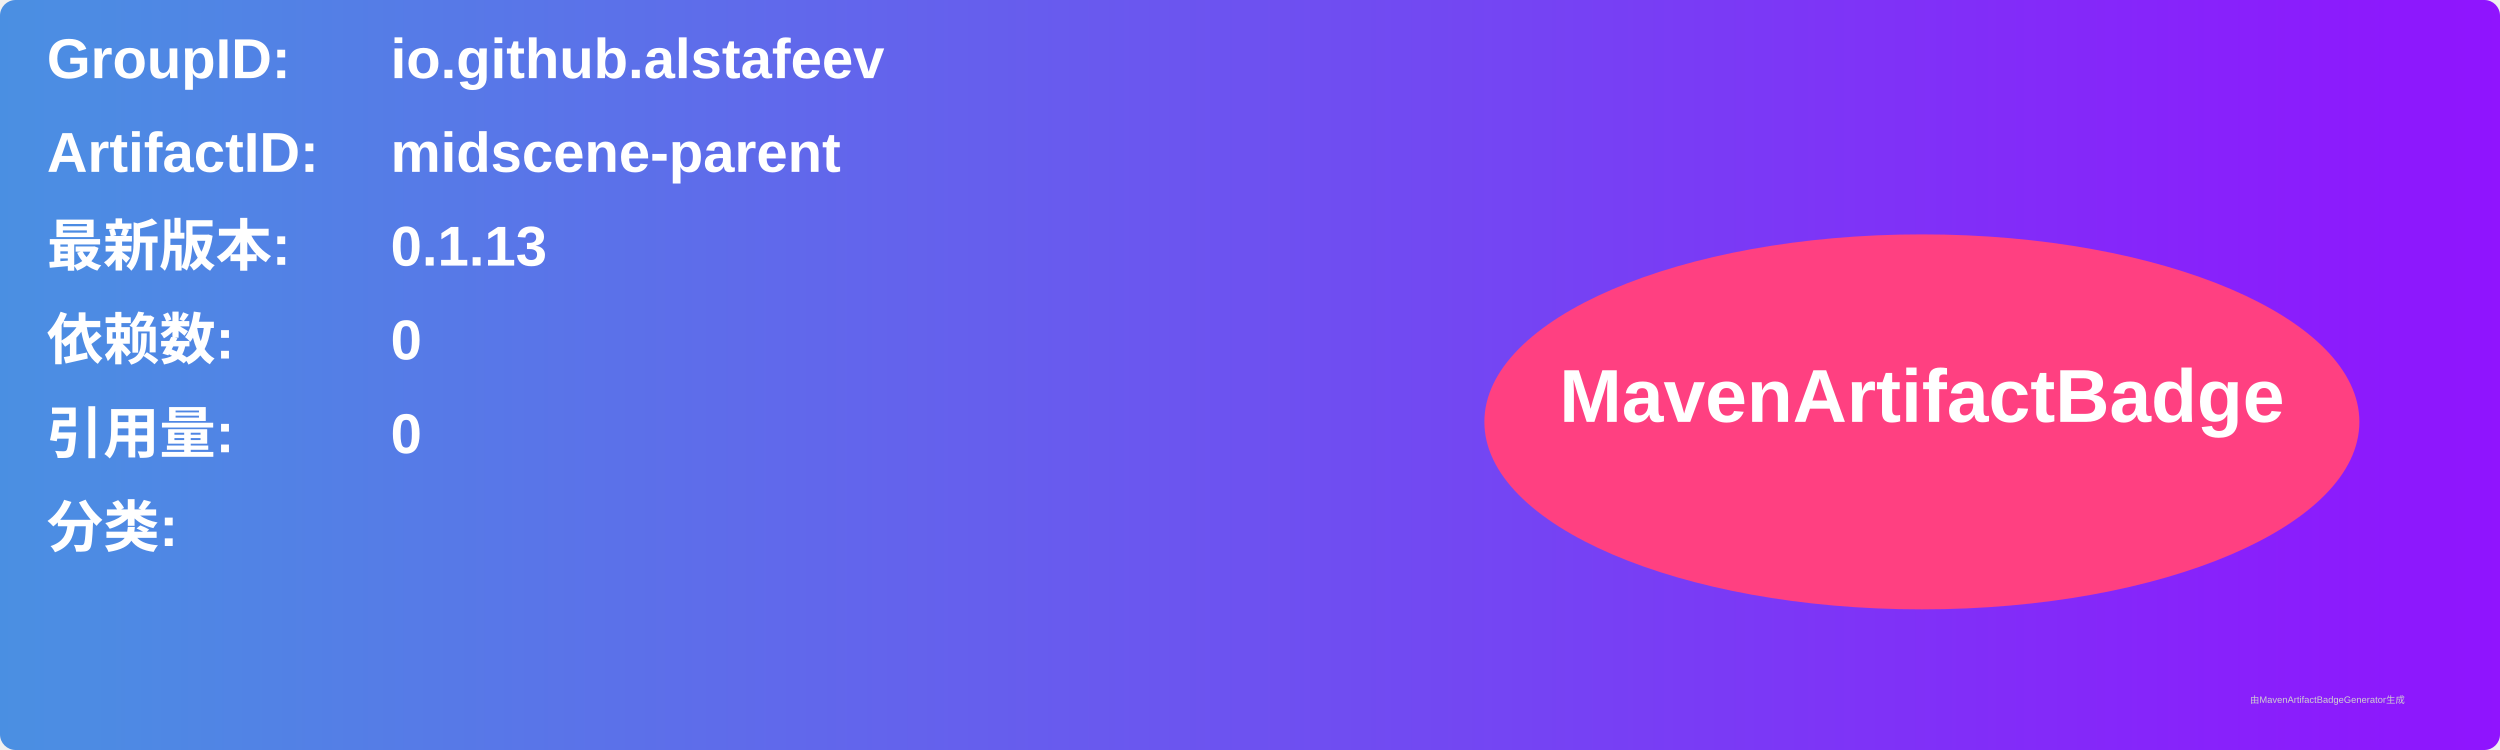
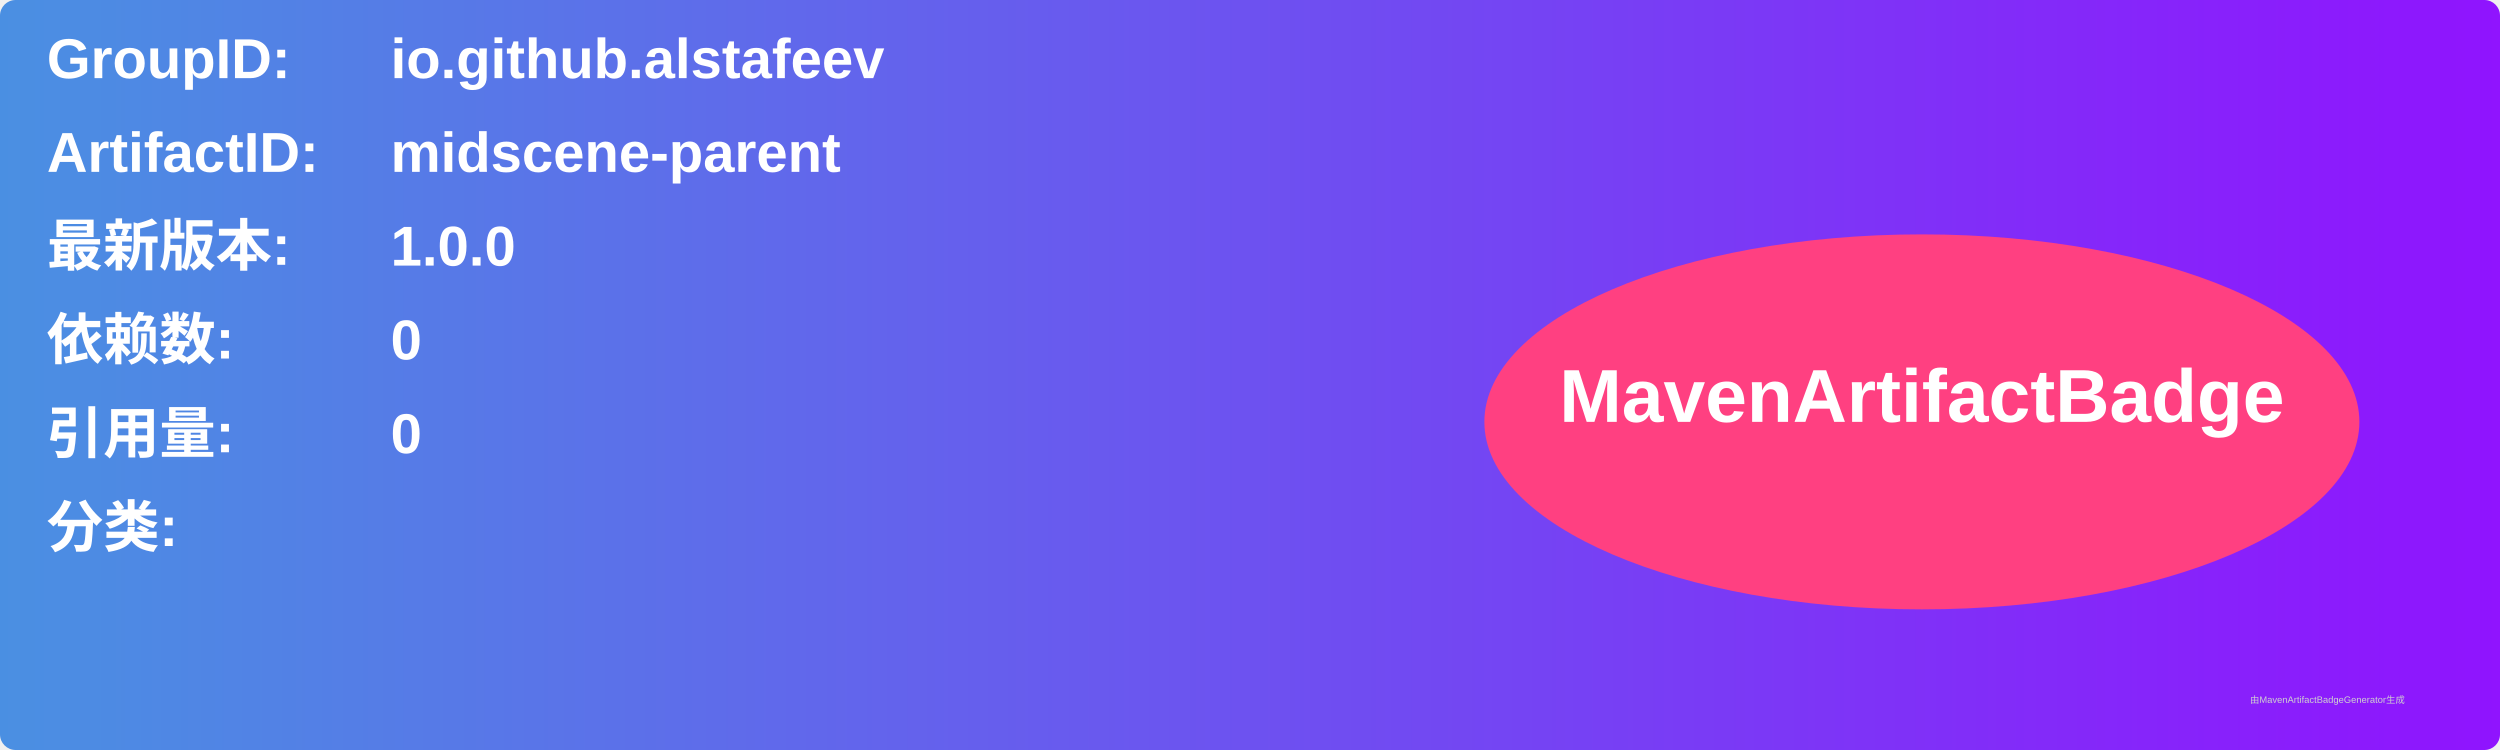
<svg xmlns="http://www.w3.org/2000/svg" width="800" height="240" viewBox="0 0 800 240">
  <linearGradient id="grad" x1="0%" y1="0%" x2="100%" y2="0%">
    <stop offset="0%" stop-color="#4a90e2" />
    <stop offset="100%" stop-color="#9013fe" />
  </linearGradient>
  <rect width="100%" height="100%" rx="5" ry="5" fill="url(#grad)" />
  <g transform="translate(15, 15)">
    <text x="0" y="10" font-family="Arial" font-size="18" fill="white" font-weight="bold" width="260">GroupID:</text>
    <text x="110" y="10" font-family="Arial" font-size="18" fill="white" font-weight="bold" width="460">io.github.alstafeev</text>
    <text x="0" y="40" font-family="Arial" font-size="18" fill="white" font-weight="bold" width="260">ArtifactID:</text>
    <text x="110" y="40" font-family="Arial" font-size="18" fill="white" font-weight="bold" width="460">midscene-parent</text>
    <text x="0" y="70" font-family="Arial" font-size="18" fill="white" font-weight="bold">最新版本:</text>
    <text x="110" y="70" font-family="Arial" font-size="18" fill="white" font-weight="bold">
-       <tspan font-weight="bold">0.1.13</tspan>
+       <tspan font-weight="bold">1.0.0</tspan>
    </text>
    <text x="0" y="100" font-family="Arial" font-size="18" fill="white" font-weight="bold">依赖数: </text>
    <text x="110" y="100" font-family="Arial" font-size="18" fill="white">
      <tspan font-weight="bold">0</tspan>
    </text>
    <text x="0" y="130" font-family="Arial" font-size="18" fill="white" font-weight="bold">引用量: </text>
    <text x="110" y="130" font-family="Arial" font-size="18" fill="white">
      <tspan font-weight="bold">0</tspan>
    </text>
    <text x="0" y="160" font-family="Arial" font-size="18" fill="white" font-weight="bold">分类:</text>
    <text x="10" y="190" font-family="Arial" font-size="10" fill="white">
      <tspan font-weight="bold" />
    </text>
    <ellipse cx="600" cy="120" rx="140" ry="60" fill="#ff4081" />
    <text x="600" y="120" text-anchor="middle" font-family="Arial" font-size="24" fill="white" font-weight="bold">MavenArtifactBadge</text>
  </g>
  <text x="720" y="225" font-family="Arial" font-size="3" fill="#d0d0d0">由MavenArtifactBadgeGenerator生成</text>
</svg>
